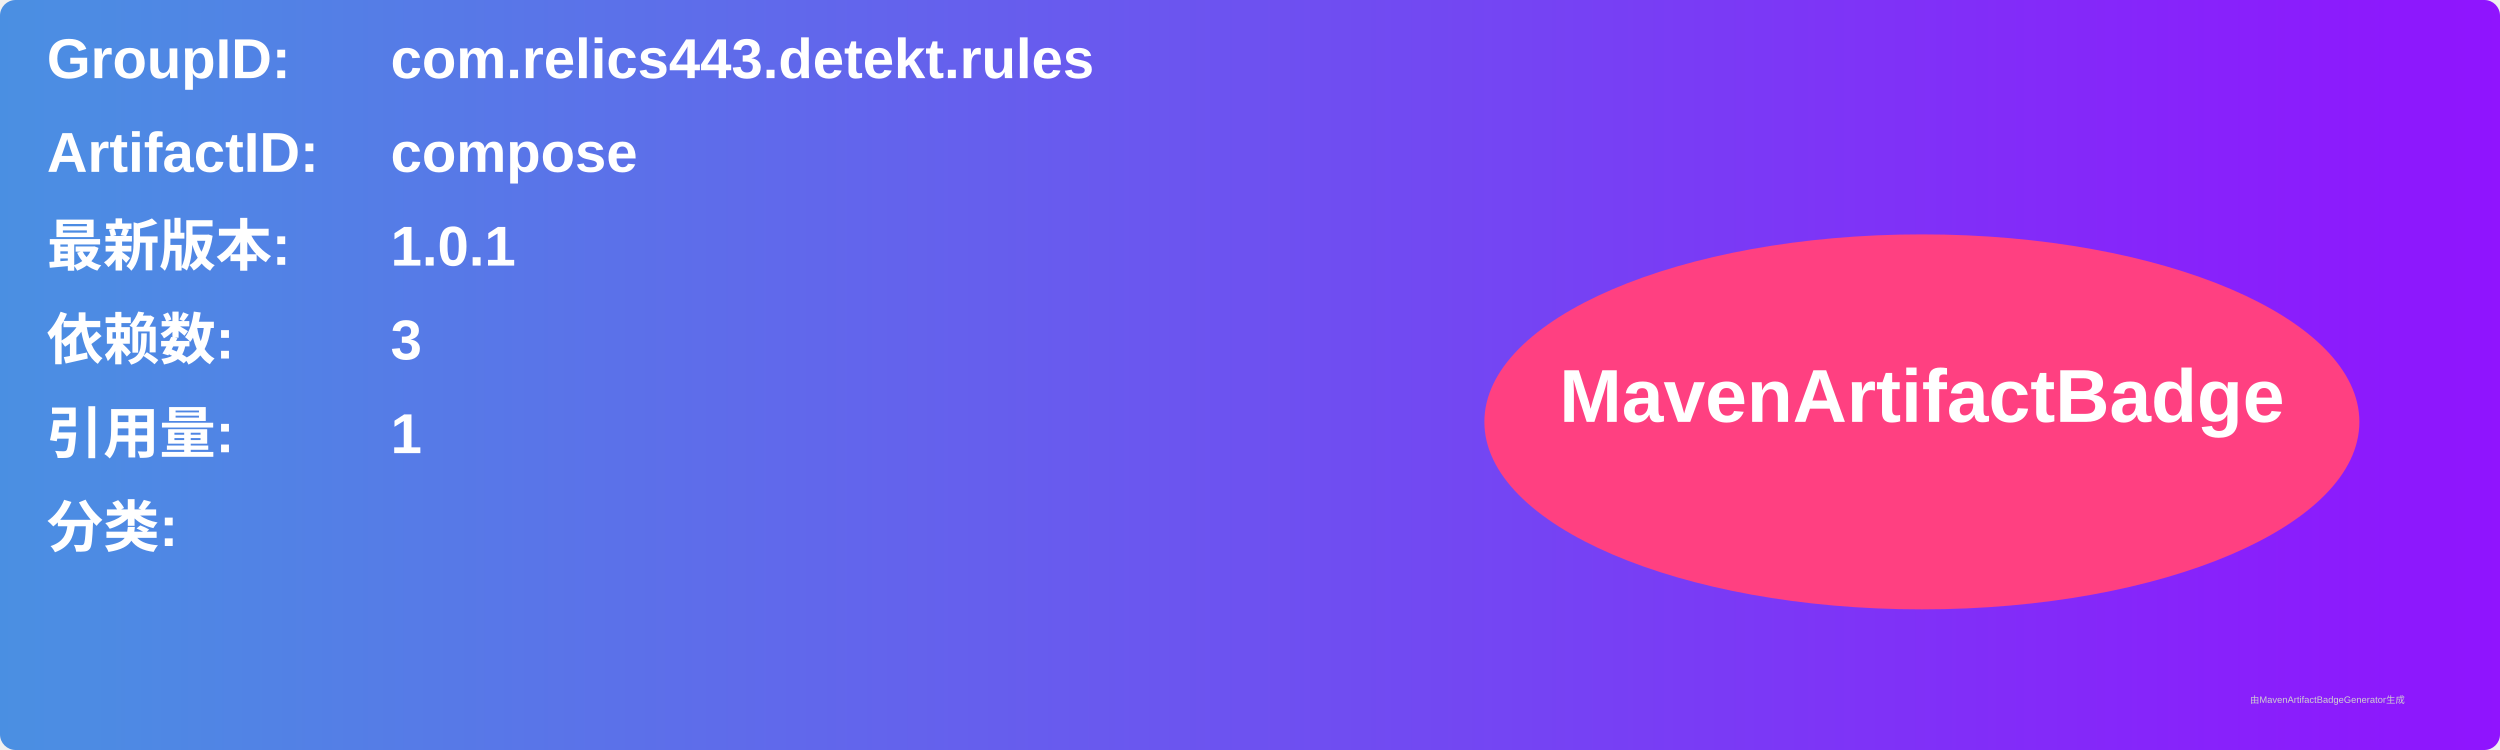
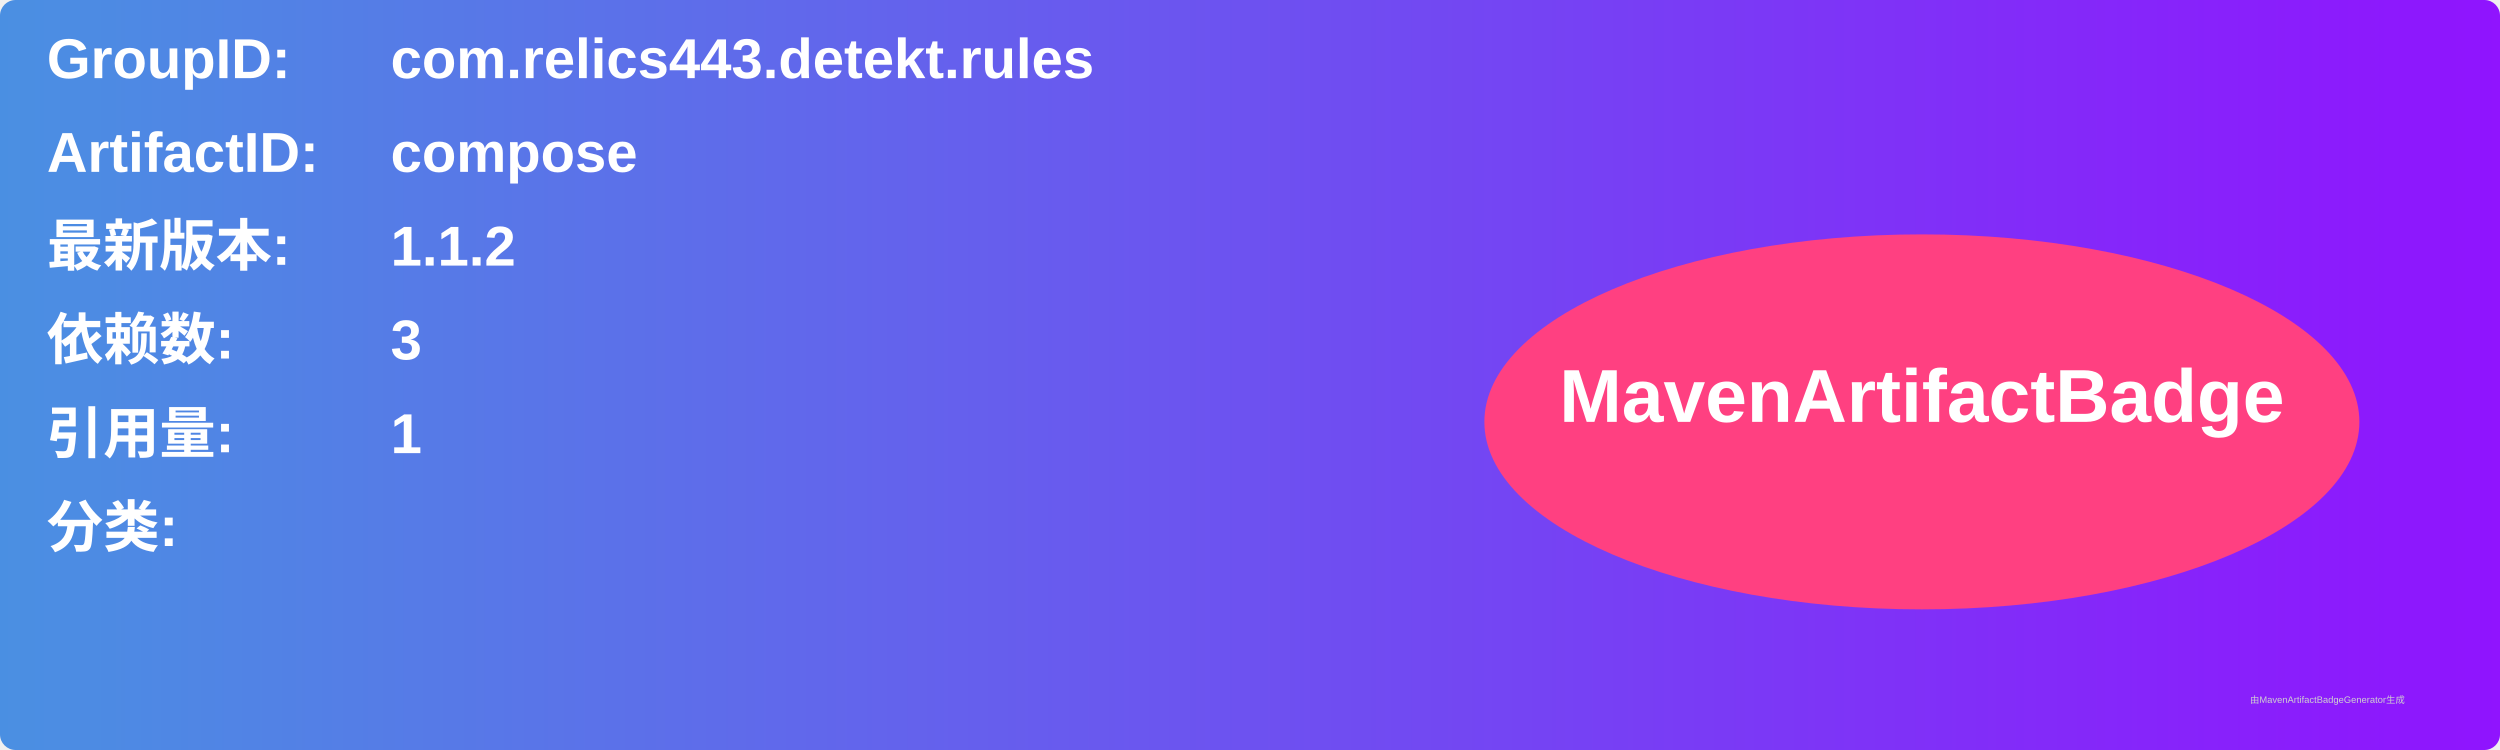
<svg xmlns="http://www.w3.org/2000/svg" width="800" height="240" viewBox="0 0 800 240">
  <linearGradient id="grad" x1="0%" y1="0%" x2="100%" y2="0%">
    <stop offset="0%" stop-color="#4a90e2" />
    <stop offset="100%" stop-color="#9013fe" />
  </linearGradient>
  <rect width="100%" height="100%" rx="5" ry="5" fill="url(#grad)" />
  <g transform="translate(15, 15)">
    <text x="0" y="10" font-family="Arial" font-size="18" fill="white" font-weight="bold" width="260">GroupID:</text>
    <text x="110" y="10" font-family="Arial" font-size="18" fill="white" font-weight="bold" width="460">com.relics443.detekt.rules</text>
    <text x="0" y="40" font-family="Arial" font-size="18" fill="white" font-weight="bold" width="260">ArtifactID:</text>
    <text x="110" y="40" font-family="Arial" font-size="18" fill="white" font-weight="bold" width="460">compose</text>
    <text x="0" y="70" font-family="Arial" font-size="18" fill="white" font-weight="bold">最新版本:</text>
    <text x="110" y="70" font-family="Arial" font-size="18" fill="white" font-weight="bold">
-       <tspan font-weight="bold">1.0.1</tspan>
+       <tspan font-weight="bold">1.1.2</tspan>
    </text>
    <text x="0" y="100" font-family="Arial" font-size="18" fill="white" font-weight="bold">依赖数: </text>
    <text x="110" y="100" font-family="Arial" font-size="18" fill="white">
      <tspan font-weight="bold">3</tspan>
    </text>
    <text x="0" y="130" font-family="Arial" font-size="18" fill="white" font-weight="bold">引用量: </text>
    <text x="110" y="130" font-family="Arial" font-size="18" fill="white">
      <tspan font-weight="bold">1</tspan>
    </text>
    <text x="0" y="160" font-family="Arial" font-size="18" fill="white" font-weight="bold">分类:</text>
    <text x="10" y="190" font-family="Arial" font-size="10" fill="white">
      <tspan font-weight="bold" />
    </text>
    <ellipse cx="600" cy="120" rx="140" ry="60" fill="#ff4081" />
    <text x="600" y="120" text-anchor="middle" font-family="Arial" font-size="24" fill="white" font-weight="bold">MavenArtifactBadge</text>
  </g>
  <text x="720" y="225" font-family="Arial" font-size="3" fill="#d0d0d0">由MavenArtifactBadgeGenerator生成</text>
</svg>
